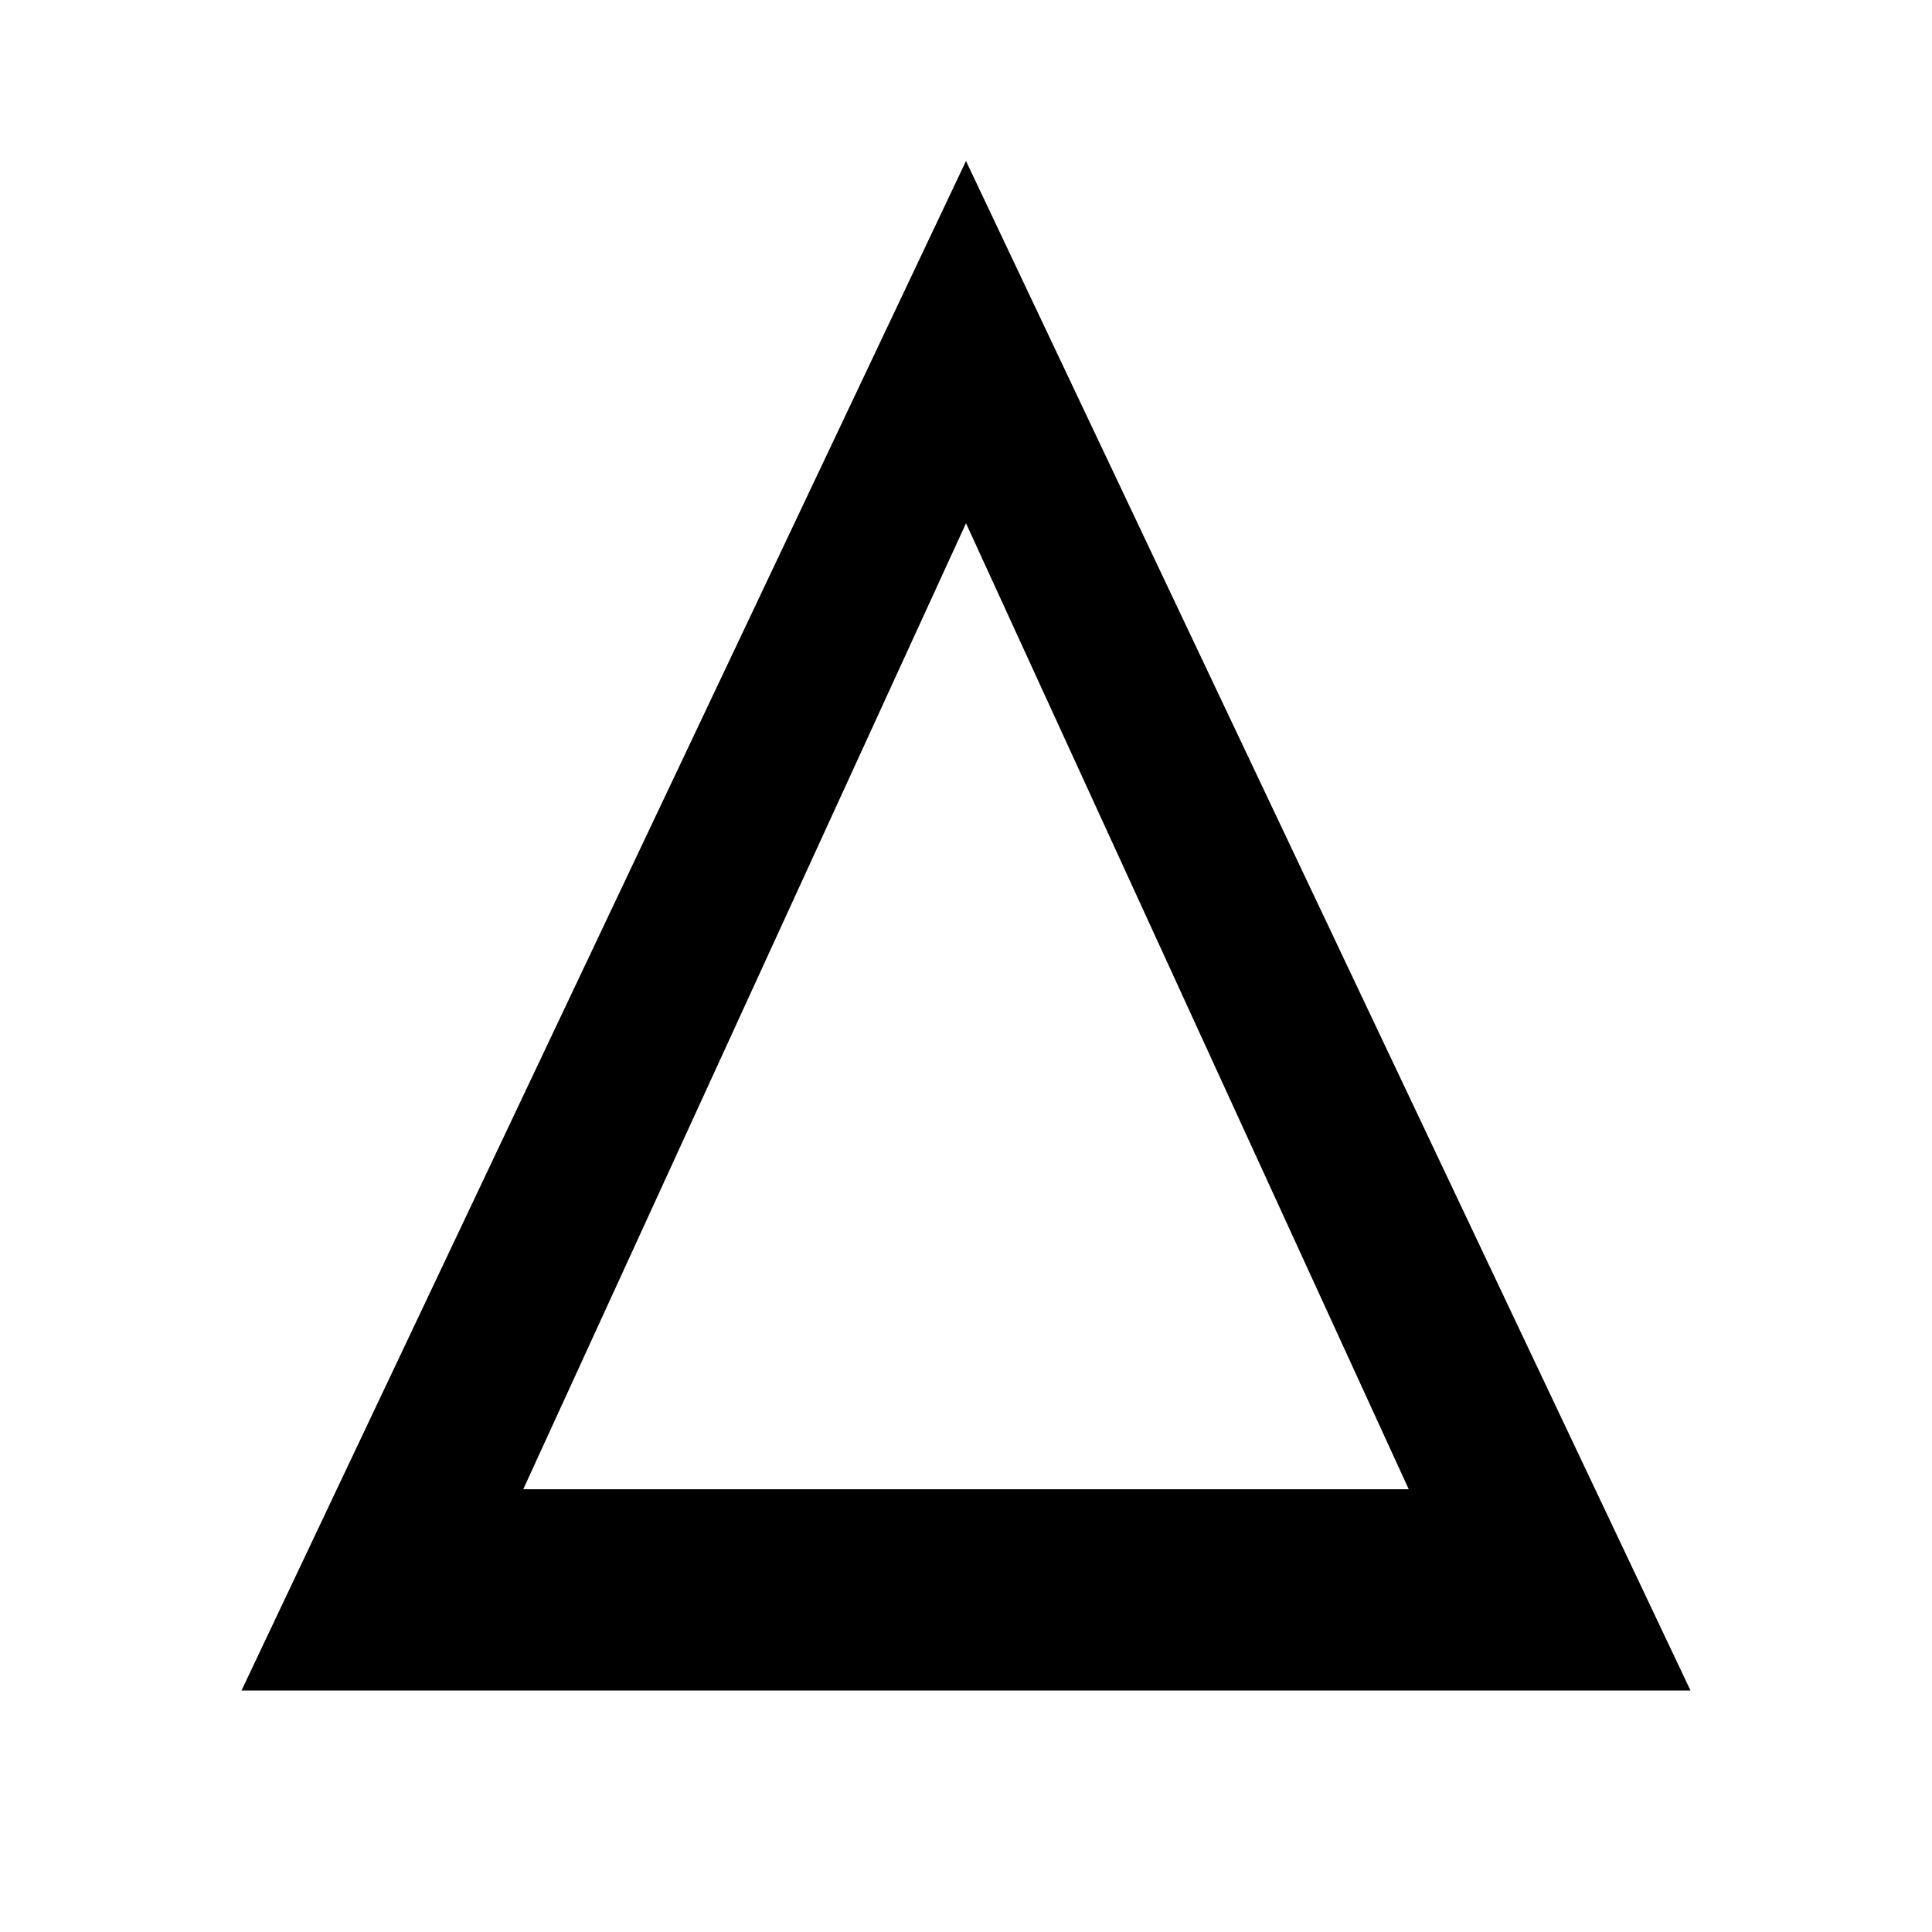
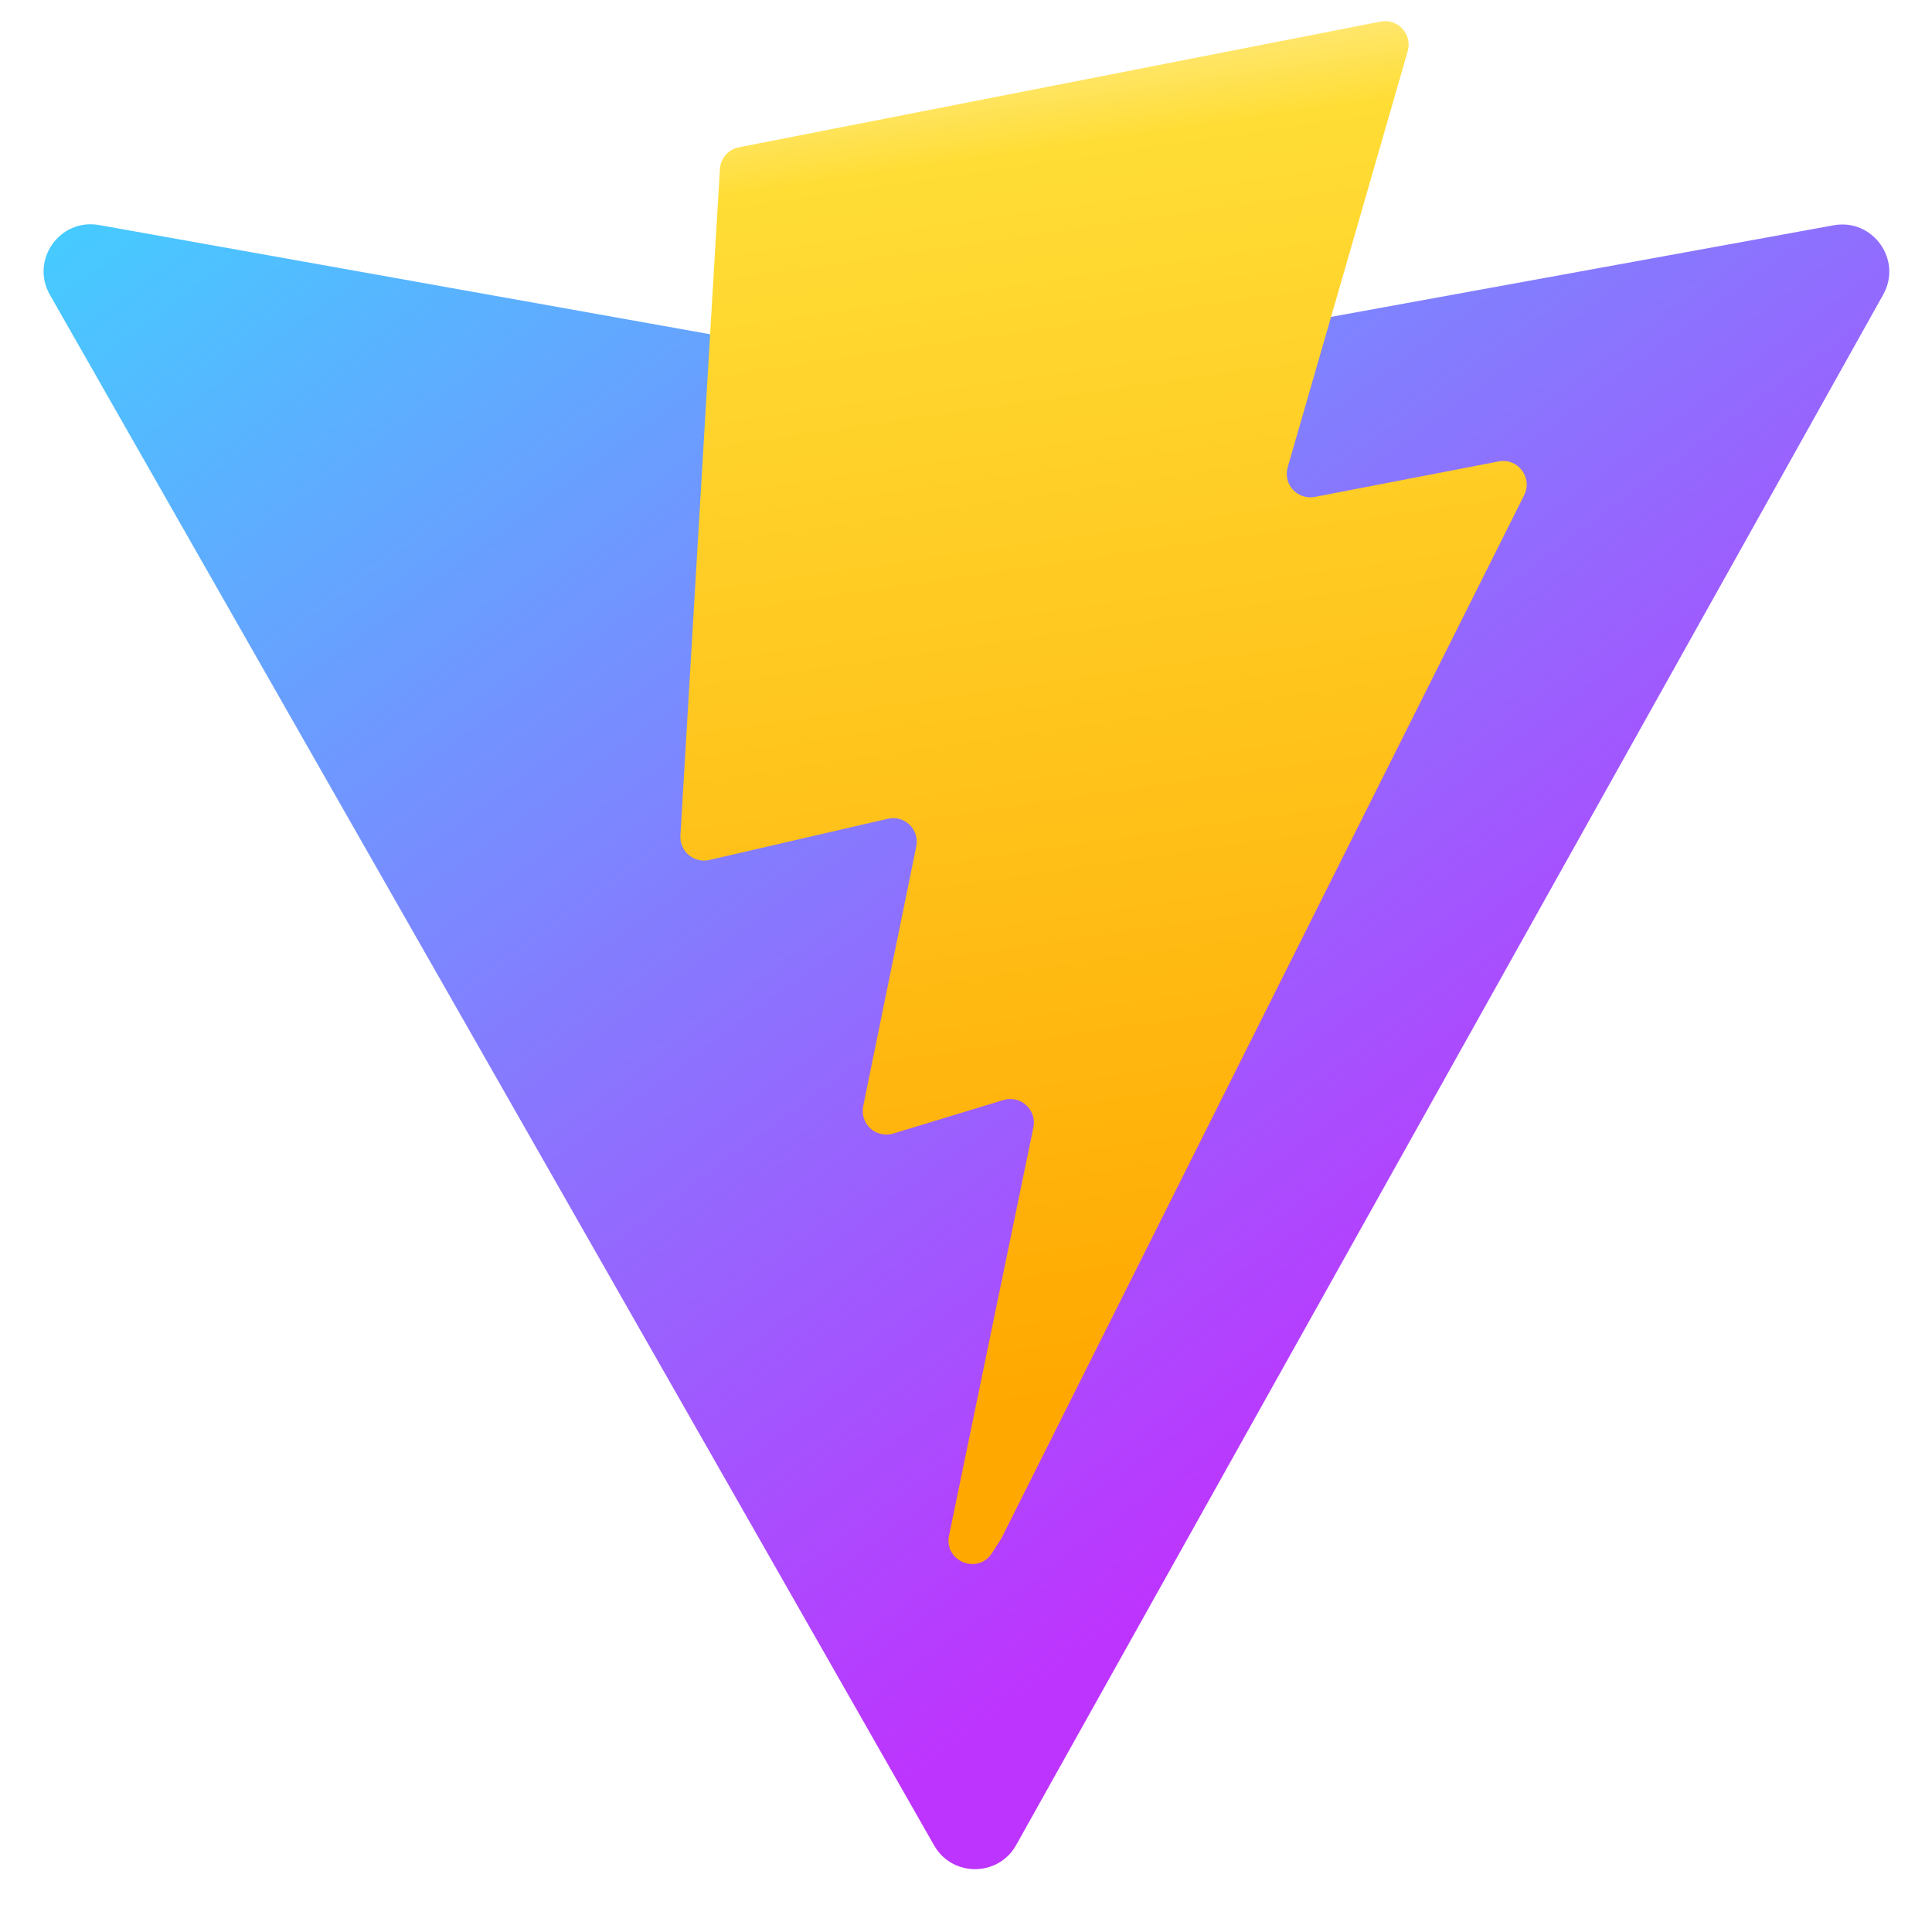
- <svg xmlns="http://www.w3.org/2000/svg" width="24" height="24" viewBox="0 0 24 24">
-   <path d="M12 2L3 21h18L12 2zm0 4.5l5.5 12H6.5L12 6.5z" fill="currentColor" />
+ <svg xmlns="http://www.w3.org/2000/svg" viewBox="0 0 128 128">
+   <defs>
+     <linearGradient id="a" x1="6" x2="235" y1="33" y2="344" gradientTransform="translate(0 .937) scale(.3122)" gradientUnits="userSpaceOnUse">
+       <stop offset="0" stop-color="#41d1ff" />
+       <stop offset="1" stop-color="#bd34fe" />
+     </linearGradient>
+     <linearGradient id="b" x1="194.651" x2="236.076" y1="8.818" y2="292.989" gradientTransform="translate(0 .937) scale(.3122)" gradientUnits="userSpaceOnUse">
+       <stop offset="0" stop-color="#ffea83" />
+       <stop offset=".083" stop-color="#ffdd35" />
+       <stop offset="1" stop-color="#ffa800" />
+     </linearGradient>
+   </defs>
+   <path fill="url(#a)" d="M124.766 19.52 67.324 122.238c-1.187 2.121-4.234 2.133-5.437.024L3.305 19.532c-1.313-2.302.652-5.087 3.261-4.622L64.07 25.187a3.09 3.09 0 0 0 1.11 0l56.3-10.261c2.598-.473 4.575 2.289 3.286 4.594Zm0 0" />
+   <path fill="url(#b)" d="M91.46 1.43 48.954 9.758a1.56 1.56 0 0 0-1.258 1.437l-2.617 44.168a1.563 1.563 0 0 0 1.91 1.614l11.836-2.735a1.562 1.562 0 0 1 1.88 1.836l-3.517 17.219a1.562 1.562 0 0 0 1.985 1.805l7.308-2.223c1.133-.344 2.223.652 1.985 1.812l-5.59 27.047c-.348 1.692 1.902 2.614 2.84 1.164l.625-.968 34.64-69.13c.582-1.16-.421-2.48-1.69-2.234l-12.185 2.352a1.558 1.558 0 0 1-1.793-1.965l7.95-27.562A1.56 1.56 0 0 0 91.46 1.43Zm0 0" />
</svg>
